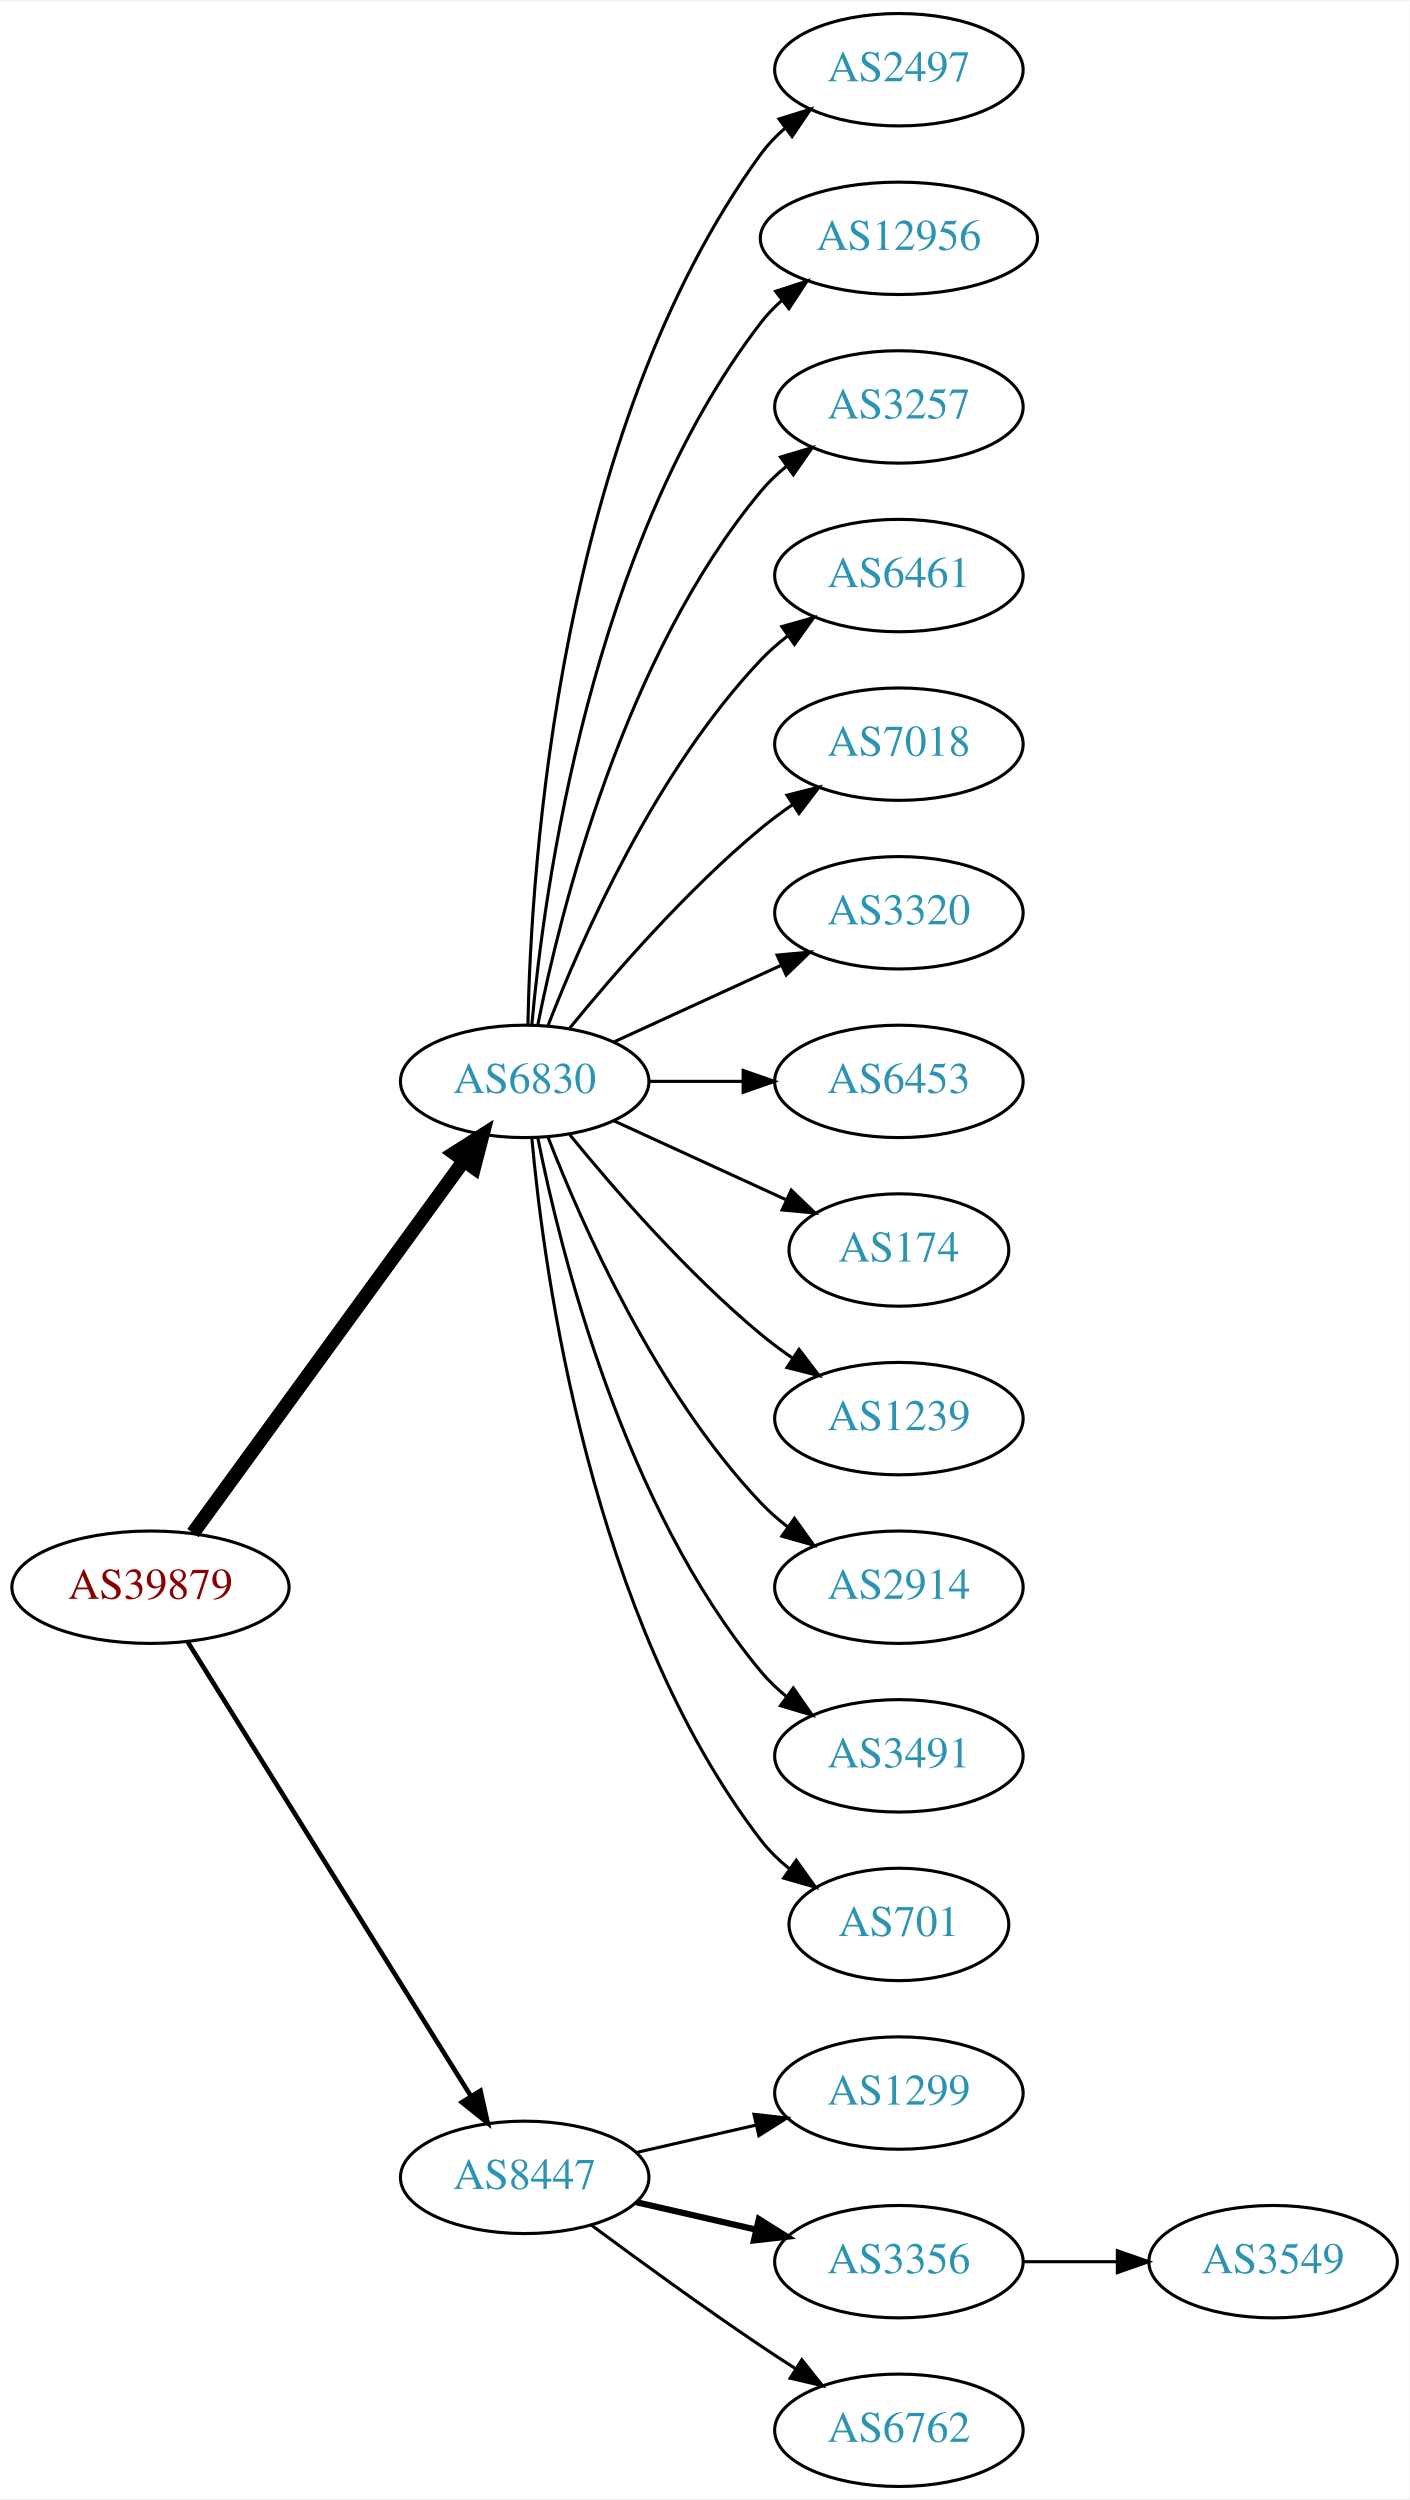
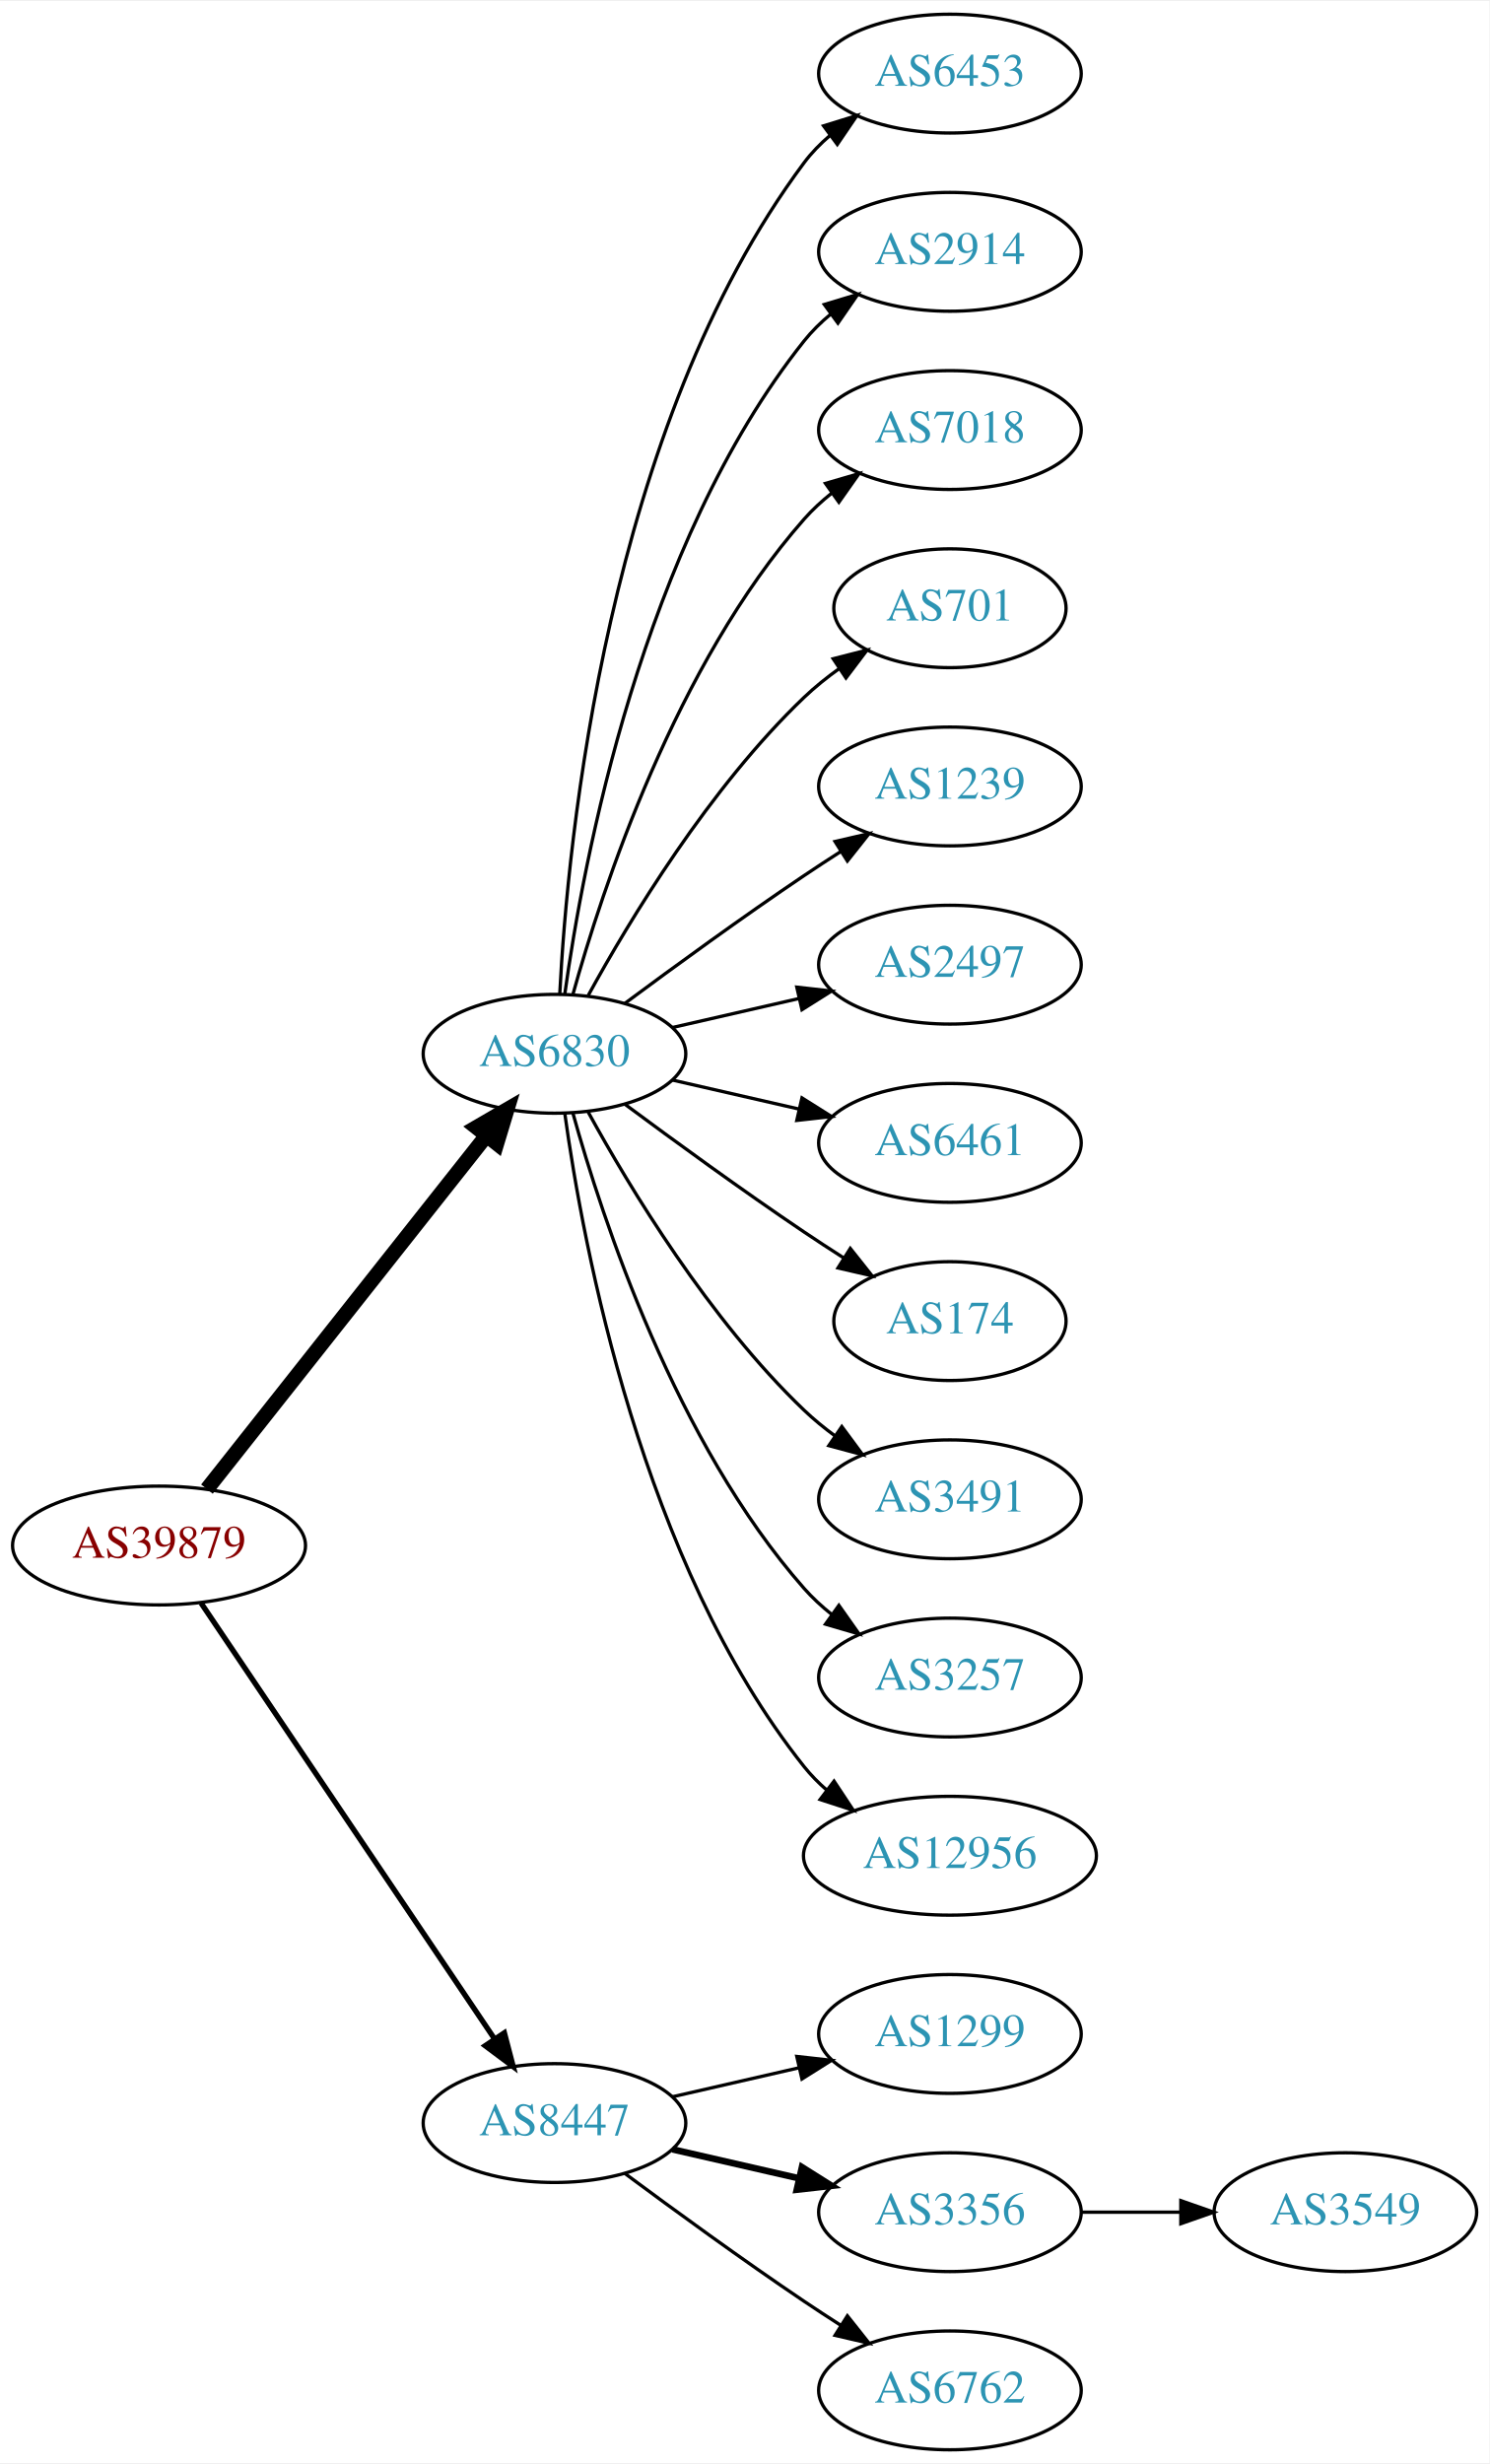
- <svg xmlns="http://www.w3.org/2000/svg" xmlns:xlink="http://www.w3.org/1999/xlink" width="451pt" height="800pt" viewBox="0.00 0.00 451.37 800.00">
-   <g id="graph0" class="graph" transform="scale(1 1) rotate(0) translate(4 796)">
-     <polygon fill="white" stroke="none" points="-4,4 -4,-796 447.37,-796 447.37,4 -4,4" />
+ <svg xmlns="http://www.w3.org/2000/svg" xmlns:xlink="http://www.w3.org/1999/xlink" width="451pt" height="746pt" viewBox="0.00 0.00 451.37 746.00">
+   <g id="graph0" class="graph" transform="scale(1 1) rotate(0) translate(4 742)">
+     <polygon fill="white" stroke="none" points="-4,4 -4,-742 447.37,-742 447.37,4 -4,4" />
    <g id="node1" class="node">
      <g id="a_node1">
        <a xlink:href="/asn/39879" xlink:title="AS39879 ~ SVC-AS [AT]">
-           <ellipse fill="#ffffff" stroke="black" cx="44.196" cy="-288" rx="44.393" ry="18" />
-           <text text-anchor="middle" x="44.196" y="-284.3" font-family="Times,serif" font-size="14.00" fill="#880000">AS39879</text>
+           <ellipse fill="#ffffff" stroke="black" cx="44.196" cy="-274" rx="44.393" ry="18" />
+           <text text-anchor="middle" x="44.196" y="-270.3" font-family="Times,serif" font-size="14.00" fill="#880000">AS39879</text>
        </a>
      </g>
    </g>
    <g id="node2" class="node">
      <g id="a_node2">
        <a xlink:href="/asn/6830" xlink:title="AS6830 ~ LibertyGlobal [AT]">
-           <ellipse fill="#ffffff" stroke="black" cx="164.039" cy="-450" rx="39.794" ry="18" />
-           <text text-anchor="middle" x="164.039" y="-446.3" font-family="Times,serif" font-size="14.00" fill="#2c94b3">AS6830</text>
+           <ellipse fill="#ffffff" stroke="black" cx="164.039" cy="-423" rx="39.794" ry="18" />
+           <text text-anchor="middle" x="164.039" y="-419.3" font-family="Times,serif" font-size="14.00" fill="#2c94b3">AS6830</text>
        </a>
      </g>
    </g>
    <g id="edge1" class="edge">
-       <path fill="none" stroke="black" stroke-width="4.5" d="M57.807,-305.337C78.628,-333.96 120.29,-391.233 144.479,-424.486" />
-       <polygon fill="black" stroke="black" stroke-width="4.5" points="141.451,-427.017 150.518,-432.788 147.82,-422.385 141.451,-427.017" />
+       <path fill="none" stroke="black" stroke-width="4.5" d="M58.714,-291.092C79.492,-317.364 119.383,-367.802 143.365,-398.125" />
+       <polygon fill="black" stroke="black" stroke-width="4.5" points="140.387,-400.706 149.678,-406.107 146.563,-395.821 140.387,-400.706" />
    </g>
    <g id="node3" class="node">
      <g id="a_node3">
        <a xlink:href="/asn/8447" xlink:title="AS8447 ~ A1 Telekom Austria AG [AT]">
          <ellipse fill="#ffffff" stroke="black" cx="164.039" cy="-99" rx="39.794" ry="18" />
          <text text-anchor="middle" x="164.039" y="-95.3" font-family="Times,serif" font-size="14.00" fill="#2c94b3">AS8447</text>
        </a>
      </g>
    </g>
    <g id="edge2" class="edge">
-       <path fill="none" stroke="black" stroke-width="1.5" d="M56.071,-270.558C76.855,-237.225 122.315,-164.314 146.744,-125.134" />
-       <polygon fill="black" stroke="black" stroke-width="1.5" points="149.869,-126.737 152.19,-116.4 143.929,-123.034 149.869,-126.737" />
+       <path fill="none" stroke="black" stroke-width="1.636" d="M56.926,-256.581C77.803,-225.578 121.491,-160.699 145.794,-124.608" />
+       <polygon fill="black" stroke="black" stroke-width="1.636" points="148.847,-126.341 151.53,-116.091 143.041,-122.431 148.847,-126.341" />
    </g>
    <g id="node4" class="node">
      <g id="a_node4">
-         <a xlink:href="/asn/2497" xlink:title="AS2497 ~ Internet Initiative Japan Inc. [JP]">
-           <ellipse fill="#ffffff" stroke="black" cx="283.881" cy="-774" rx="39.794" ry="18" />
-           <text text-anchor="middle" x="283.881" y="-770.3" font-family="Times,serif" font-size="14.00" fill="#2c94b3">AS2497</text>
+         <a xlink:href="/asn/6453" xlink:title="AS6453 ~ TATA COMMUNICATIONS (AMERICA) INC [US]">
+           <ellipse fill="#ffffff" stroke="black" cx="283.881" cy="-720" rx="39.794" ry="18" />
+           <text text-anchor="middle" x="283.881" y="-716.3" font-family="Times,serif" font-size="14.00" fill="#2c94b3">AS6453</text>
        </a>
      </g>
    </g>
    <g id="edge3" class="edge">
-       <path fill="none" stroke="black" d="M165.071,-468.337C166.044,-518.079 174.763,-657.806 239.685,-747 241.897,-750.039 244.565,-752.813 247.477,-755.326" />
-       <polygon fill="black" stroke="black" points="245.495,-758.214 255.608,-761.373 249.672,-752.597 245.495,-758.214" />
+       <path fill="none" stroke="black" d="M165.63,-441.023C168.007,-487.412 179.925,-612.893 239.685,-693 241.933,-696.013 244.624,-698.769 247.551,-701.272" />
+       <polygon fill="black" stroke="black" points="245.582,-704.169 255.702,-707.303 249.746,-698.542 245.582,-704.169" />
    </g>
    <g id="node5" class="node">
      <g id="a_node5">
-         <a xlink:href="/asn/12956" xlink:title="AS12956 ~ TELXIUS [ES]">
-           <ellipse fill="#ffffff" stroke="black" cx="283.881" cy="-720" rx="44.393" ry="18" />
-           <text text-anchor="middle" x="283.881" y="-716.3" font-family="Times,serif" font-size="14.00" fill="#2c94b3">AS12956</text>
+         <a xlink:href="/asn/2914" xlink:title="AS2914 ~ NTT America, Inc. [US]">
+           <ellipse fill="#ffffff" stroke="black" cx="283.881" cy="-666" rx="39.794" ry="18" />
+           <text text-anchor="middle" x="283.881" y="-662.3" font-family="Times,serif" font-size="14.00" fill="#2c94b3">AS2914</text>
        </a>
      </g>
    </g>
    <g id="edge4" class="edge">
-       <path fill="none" stroke="black" d="M166.323,-468.117C170.221,-511.332 185.238,-622.131 239.685,-693 241.679,-695.595 243.998,-698.004 246.508,-700.226" />
-       <polygon fill="black" stroke="black" points="244.407,-703.025 254.472,-706.333 248.666,-697.47 244.407,-703.025" />
+       <path fill="none" stroke="black" d="M167.178,-441.17C172.678,-480.974 190.504,-577.233 239.685,-639 242.026,-641.94 244.781,-644.649 247.747,-647.121" />
+       <polygon fill="black" stroke="black" points="245.812,-650.042 255.953,-653.11 249.939,-644.388 245.812,-650.042" />
    </g>
    <g id="node6" class="node">
      <g id="a_node6">
-         <a xlink:href="/asn/3257" xlink:title="AS3257 ~ GTT [DE]">
-           <ellipse fill="#ffffff" stroke="black" cx="283.881" cy="-666" rx="39.794" ry="18" />
-           <text text-anchor="middle" x="283.881" y="-662.3" font-family="Times,serif" font-size="14.00" fill="#2c94b3">AS3257</text>
+         <a xlink:href="/asn/7018" xlink:title="AS7018 ~ AT&amp;T Services, Inc. [US]">
+           <ellipse fill="#ffffff" stroke="black" cx="283.881" cy="-612" rx="39.794" ry="18" />
+           <text text-anchor="middle" x="283.881" y="-608.3" font-family="Times,serif" font-size="14.00" fill="#2c94b3">AS7018</text>
        </a>
      </g>
    </g>
    <g id="edge5" class="edge">
-       <path fill="none" stroke="black" d="M168.237,-468.073C175.401,-504.141 195.675,-586.125 239.685,-639 242.09,-641.889 244.886,-644.563 247.879,-647.013" />
-       <polygon fill="black" stroke="black" points="245.967,-649.95 256.122,-652.973 250.069,-644.277 245.967,-649.95" />
+       <path fill="none" stroke="black" d="M169.612,-440.946C178.517,-472.995 200.801,-540.842 239.685,-585 242.169,-587.821 245.019,-590.449 248.044,-592.871" />
+       <polygon fill="black" stroke="black" points="246.162,-595.828 256.334,-598.791 250.23,-590.131 246.162,-595.828" />
    </g>
    <g id="node7" class="node">
      <g id="a_node7">
-         <a xlink:href="/asn/6461" xlink:title="AS6461 ~ Zayo Bandwidth [US]">
-           <ellipse fill="#ffffff" stroke="black" cx="283.881" cy="-612" rx="39.794" ry="18" />
-           <text text-anchor="middle" x="283.881" y="-608.3" font-family="Times,serif" font-size="14.00" fill="#2c94b3">AS6461</text>
+         <a xlink:href="/asn/701" xlink:title="AS701 ~ UUNET [US]">
+           <ellipse fill="#ffffff" stroke="black" cx="283.881" cy="-558" rx="35.194" ry="18" />
+           <text text-anchor="middle" x="283.881" y="-554.3" font-family="Times,serif" font-size="14.00" fill="#2c94b3">AS701</text>
        </a>
      </g>
    </g>
    <g id="edge6" class="edge">
-       <path fill="none" stroke="black" d="M171.562,-467.994C182.312,-495.728 205.969,-549.429 239.685,-585 242.271,-587.728 245.188,-590.294 248.257,-592.677" />
-       <polygon fill="black" stroke="black" points="246.411,-595.658 256.605,-598.543 250.435,-589.93 246.411,-595.658" />
+       <path fill="none" stroke="black" d="M174.28,-440.713C186.825,-463.561 211.002,-503.611 239.685,-531 242.939,-534.107 246.606,-537.046 250.393,-539.76" />
+       <polygon fill="black" stroke="black" points="248.495,-542.701 258.761,-545.322 252.37,-536.872 248.495,-542.701" />
    </g>
    <g id="node8" class="node">
      <g id="a_node8">
-         <a xlink:href="/asn/7018" xlink:title="AS7018 ~ AT&amp;T Services, Inc. [US]">
-           <ellipse fill="#ffffff" stroke="black" cx="283.881" cy="-558" rx="39.794" ry="18" />
-           <text text-anchor="middle" x="283.881" y="-554.3" font-family="Times,serif" font-size="14.00" fill="#2c94b3">AS7018</text>
+         <a xlink:href="/asn/1239" xlink:title="AS1239 ~ Sprint [US]">
+           <ellipse fill="#ffffff" stroke="black" cx="283.881" cy="-504" rx="39.794" ry="18" />
+           <text text-anchor="middle" x="283.881" y="-500.3" font-family="Times,serif" font-size="14.00" fill="#2c94b3">AS1239</text>
        </a>
      </g>
    </g>
    <g id="edge7" class="edge">
-       <path fill="none" stroke="black" d="M178.458,-467.065C192.572,-484.375 215.987,-511.345 239.685,-531 242.901,-533.668 246.402,-536.27 249.972,-538.741" />
-       <polygon fill="black" stroke="black" points="248.05,-541.666 258.329,-544.236 251.896,-535.817 248.05,-541.666" />
+       <path fill="none" stroke="black" d="M185.369,-438.277C200.231,-449.304 220.976,-464.407 239.685,-477 243.234,-479.389 246.984,-481.839 250.733,-484.242" />
+       <polygon fill="black" stroke="black" points="249.059,-487.325 259.381,-489.712 252.801,-481.409 249.059,-487.325" />
    </g>
    <g id="node9" class="node">
      <g id="a_node9">
-         <a xlink:href="/asn/3320" xlink:title="AS3320 ~ DTAG [DE]">
-           <ellipse fill="#ffffff" stroke="black" cx="283.881" cy="-504" rx="39.794" ry="18" />
-           <text text-anchor="middle" x="283.881" y="-500.3" font-family="Times,serif" font-size="14.00" fill="#2c94b3">AS3320</text>
+         <a xlink:href="/asn/2497" xlink:title="AS2497 ~ Internet Initiative Japan Inc. [JP]">
+           <ellipse fill="#ffffff" stroke="black" cx="283.881" cy="-450" rx="39.794" ry="18" />
+           <text text-anchor="middle" x="283.881" y="-446.3" font-family="Times,serif" font-size="14.00" fill="#2c94b3">AS2497</text>
        </a>
      </g>
    </g>
    <g id="edge8" class="edge">
-       <path fill="none" stroke="black" d="M192.667,-462.661C208.624,-469.973 228.895,-479.261 246.178,-487.181" />
-       <polygon fill="black" stroke="black" points="244.876,-490.435 255.425,-491.419 247.793,-484.071 244.876,-490.435" />
+       <path fill="none" stroke="black" d="M199.758,-430.955C211.758,-433.704 225.379,-436.825 238.071,-439.733" />
+       <polygon fill="black" stroke="black" points="237.474,-443.187 248.003,-442.009 239.037,-436.364 237.474,-443.187" />
    </g>
    <g id="node10" class="node">
      <g id="a_node10">
-         <a xlink:href="/asn/6453" xlink:title="AS6453 ~ TATA COMMUNICATIONS (AMERICA) INC [US]">
-           <ellipse fill="#ffffff" stroke="black" cx="283.881" cy="-450" rx="39.794" ry="18" />
-           <text text-anchor="middle" x="283.881" y="-446.3" font-family="Times,serif" font-size="14.00" fill="#2c94b3">AS6453</text>
+         <a xlink:href="/asn/6461" xlink:title="AS6461 ~ Zayo Bandwidth [US]">
+           <ellipse fill="#ffffff" stroke="black" cx="283.881" cy="-396" rx="39.794" ry="18" />
+           <text text-anchor="middle" x="283.881" y="-392.3" font-family="Times,serif" font-size="14.00" fill="#2c94b3">AS6461</text>
        </a>
      </g>
    </g>
    <g id="edge9" class="edge">
-       <path fill="none" stroke="black" d="M203.951,-450C213.505,-450 223.854,-450 233.817,-450" />
-       <polygon fill="black" stroke="black" points="234.009,-453.5 244.009,-450 234.009,-446.5 234.009,-453.5" />
+       <path fill="none" stroke="black" d="M199.758,-415.045C211.758,-412.296 225.379,-409.175 238.071,-406.267" />
+       <polygon fill="black" stroke="black" points="239.037,-409.636 248.003,-403.991 237.474,-402.813 239.037,-409.636" />
    </g>
    <g id="node11" class="node">
      <g id="a_node11">
        <a xlink:href="/asn/174" xlink:title="AS174 ~ Cogent Communications [US]">
-           <ellipse fill="#ffffff" stroke="black" cx="283.881" cy="-396" rx="35.194" ry="18" />
-           <text text-anchor="middle" x="283.881" y="-392.3" font-family="Times,serif" font-size="14.00" fill="#2c94b3">AS174</text>
+           <ellipse fill="#ffffff" stroke="black" cx="283.881" cy="-342" rx="35.194" ry="18" />
+           <text text-anchor="middle" x="283.881" y="-338.3" font-family="Times,serif" font-size="14.00" fill="#2c94b3">AS174</text>
        </a>
      </g>
    </g>
    <g id="edge10" class="edge">
-       <path fill="none" stroke="black" d="M192.667,-437.339C209.084,-429.817 230.065,-420.202 247.662,-412.139" />
-       <polygon fill="black" stroke="black" points="249.407,-415.189 257.04,-407.842 246.49,-408.826 249.407,-415.189" />
+       <path fill="none" stroke="black" d="M185.369,-407.723C200.231,-396.696 220.976,-381.593 239.685,-369 243.502,-366.431 247.552,-363.79 251.583,-361.214" />
+       <polygon fill="black" stroke="black" points="253.687,-364.025 260.277,-355.729 249.952,-358.105 253.687,-364.025" />
    </g>
    <g id="node12" class="node">
      <g id="a_node12">
-         <a xlink:href="/asn/1239" xlink:title="AS1239 ~ Sprint [US]">
-           <ellipse fill="#ffffff" stroke="black" cx="283.881" cy="-342" rx="39.794" ry="18" />
-           <text text-anchor="middle" x="283.881" y="-338.3" font-family="Times,serif" font-size="14.00" fill="#2c94b3">AS1239</text>
+         <a xlink:href="/asn/3491" xlink:title="AS3491 ~ PCCW Global, Inc. [US]">
+           <ellipse fill="#ffffff" stroke="black" cx="283.881" cy="-288" rx="39.794" ry="18" />
+           <text text-anchor="middle" x="283.881" y="-284.3" font-family="Times,serif" font-size="14.00" fill="#2c94b3">AS3491</text>
        </a>
      </g>
    </g>
    <g id="edge11" class="edge">
-       <path fill="none" stroke="black" d="M178.458,-432.935C192.572,-415.625 215.987,-388.655 239.685,-369 242.901,-366.332 246.402,-363.73 249.972,-361.259" />
-       <polygon fill="black" stroke="black" points="251.896,-364.183 258.329,-355.764 248.05,-358.334 251.896,-364.183" />
+       <path fill="none" stroke="black" d="M174.28,-405.287C186.825,-382.439 211.002,-342.389 239.685,-315 242.553,-312.261 245.742,-309.653 249.051,-307.215" />
+       <polygon fill="black" stroke="black" points="251.114,-310.044 257.411,-301.523 247.175,-304.258 251.114,-310.044" />
    </g>
    <g id="node13" class="node">
      <g id="a_node13">
-         <a xlink:href="/asn/2914" xlink:title="AS2914 ~ NTT America, Inc. [US]">
-           <ellipse fill="#ffffff" stroke="black" cx="283.881" cy="-288" rx="39.794" ry="18" />
-           <text text-anchor="middle" x="283.881" y="-284.3" font-family="Times,serif" font-size="14.00" fill="#2c94b3">AS2914</text>
+         <a xlink:href="/asn/3257" xlink:title="AS3257 ~ GTT [DE]">
+           <ellipse fill="#ffffff" stroke="black" cx="283.881" cy="-234" rx="39.794" ry="18" />
+           <text text-anchor="middle" x="283.881" y="-230.3" font-family="Times,serif" font-size="14.00" fill="#2c94b3">AS3257</text>
        </a>
      </g>
    </g>
    <g id="edge12" class="edge">
-       <path fill="none" stroke="black" d="M171.562,-432.006C182.312,-404.272 205.969,-350.571 239.685,-315 242.271,-312.272 245.188,-309.706 248.257,-307.323" />
-       <polygon fill="black" stroke="black" points="250.435,-310.07 256.605,-301.457 246.411,-304.342 250.435,-310.07" />
+       <path fill="none" stroke="black" d="M169.612,-405.054C178.517,-373.005 200.801,-305.158 239.685,-261 242.169,-258.179 245.019,-255.551 248.044,-253.129" />
+       <polygon fill="black" stroke="black" points="250.23,-255.869 256.334,-247.209 246.162,-250.172 250.23,-255.869" />
    </g>
    <g id="node14" class="node">
      <g id="a_node14">
-         <a xlink:href="/asn/3491" xlink:title="AS3491 ~ PCCW Global, Inc. [US]">
-           <ellipse fill="#ffffff" stroke="black" cx="283.881" cy="-234" rx="39.794" ry="18" />
-           <text text-anchor="middle" x="283.881" y="-230.3" font-family="Times,serif" font-size="14.00" fill="#2c94b3">AS3491</text>
+         <a xlink:href="/asn/12956" xlink:title="AS12956 ~ TELXIUS [ES]">
+           <ellipse fill="#ffffff" stroke="black" cx="283.881" cy="-180" rx="44.393" ry="18" />
+           <text text-anchor="middle" x="283.881" y="-176.3" font-family="Times,serif" font-size="14.00" fill="#2c94b3">AS12956</text>
        </a>
      </g>
    </g>
    <g id="edge13" class="edge">
-       <path fill="none" stroke="black" d="M168.237,-431.927C175.401,-395.859 195.675,-313.875 239.685,-261 242.09,-258.111 244.886,-255.437 247.879,-252.987" />
-       <polygon fill="black" stroke="black" points="250.069,-255.723 256.122,-247.027 245.967,-250.05 250.069,-255.723" />
+       <path fill="none" stroke="black" d="M167.178,-404.83C172.678,-365.026 190.504,-268.767 239.685,-207 241.723,-204.44 244.075,-202.056 246.606,-199.851" />
+       <polygon fill="black" stroke="black" points="248.762,-202.609 254.608,-193.773 244.527,-197.035 248.762,-202.609" />
    </g>
    <g id="node15" class="node">
      <g id="a_node15">
-         <a xlink:href="/asn/701" xlink:title="AS701 ~ UUNET [US]">
-           <ellipse fill="#ffffff" stroke="black" cx="283.881" cy="-180" rx="35.194" ry="18" />
-           <text text-anchor="middle" x="283.881" y="-176.3" font-family="Times,serif" font-size="14.00" fill="#2c94b3">AS701</text>
-         </a>
-       </g>
-     </g>
-     <g id="edge14" class="edge">
-       <path fill="none" stroke="black" d="M166.323,-431.883C170.221,-388.668 185.238,-277.869 239.685,-207 242.292,-203.607 245.455,-200.533 248.873,-197.777" />
-       <polygon fill="black" stroke="black" points="251.011,-200.552 257.164,-191.927 246.976,-194.832 251.011,-200.552" />
-     </g>
-     <g id="node16" class="node">
-       <g id="a_node16">
        <a xlink:href="/asn/1299" xlink:title="AS1299 ~ Telia Carrier [EU]">
          <ellipse fill="#ffffff" stroke="black" cx="283.881" cy="-126" rx="39.794" ry="18" />
          <text text-anchor="middle" x="283.881" y="-122.3" font-family="Times,serif" font-size="14.00" fill="#2c94b3">AS1299</text>
        </a>
      </g>
    </g>
-     <g id="edge15" class="edge">
+     <g id="edge14" class="edge">
      <path fill="none" stroke="black" d="M199.758,-106.955C211.758,-109.704 225.379,-112.825 238.071,-115.733" />
      <polygon fill="black" stroke="black" points="237.474,-119.187 248.003,-118.009 239.037,-112.364 237.474,-119.187" />
    </g>
-     <g id="node17" class="node">
-       <g id="a_node17">
+     <g id="node16" class="node">
+       <g id="a_node16">
        <a xlink:href="/asn/3356" xlink:title="AS3356 ~ Level 3 Parent, LLC [US]">
          <ellipse fill="#ffffff" stroke="black" cx="283.881" cy="-72" rx="39.794" ry="18" />
          <text text-anchor="middle" x="283.881" y="-68.3" font-family="Times,serif" font-size="14.00" fill="#2c94b3">AS3356</text>
        </a>
      </g>
    </g>
-     <g id="edge16" class="edge">
+     <g id="edge15" class="edge">
      <path fill="none" stroke="black" stroke-width="2" d="M199.758,-91.045C211.758,-88.296 225.379,-85.175 238.071,-82.267" />
      <polygon fill="black" stroke="black" stroke-width="2" points="239.037,-85.636 248.003,-79.991 237.474,-78.813 239.037,-85.636" />
    </g>
-     <g id="node18" class="node">
-       <g id="a_node18">
+     <g id="node17" class="node">
+       <g id="a_node17">
        <a xlink:href="/asn/6762" xlink:title="AS6762 ~ TELECOM ITALIA SPARKLE S.p.A. [IT]">
          <ellipse fill="#ffffff" stroke="black" cx="283.881" cy="-18" rx="39.794" ry="18" />
          <text text-anchor="middle" x="283.881" y="-14.3" font-family="Times,serif" font-size="14.00" fill="#2c94b3">AS6762</text>
        </a>
      </g>
    </g>
-     <g id="edge17" class="edge">
+     <g id="edge16" class="edge">
      <path fill="none" stroke="black" d="M185.369,-83.723C200.231,-72.696 220.976,-57.593 239.685,-45 243.234,-42.611 246.984,-40.161 250.733,-37.758" />
      <polygon fill="black" stroke="black" points="252.801,-40.591 259.381,-32.288 249.059,-34.675 252.801,-40.591" />
    </g>
-     <g id="node19" class="node">
-       <g id="a_node19">
+     <g id="node18" class="node">
+       <g id="a_node18">
        <a xlink:href="/asn/3549" xlink:title="AS3549 ~ Level 3 Parent, LLC [US]">
          <ellipse fill="#ffffff" stroke="black" cx="403.724" cy="-72" rx="39.794" ry="18" />
          <text text-anchor="middle" x="403.724" y="-68.3" font-family="Times,serif" font-size="14.00" fill="#2c94b3">AS3549</text>
        </a>
      </g>
    </g>
-     <g id="edge18" class="edge">
+     <g id="edge17" class="edge">
      <path fill="none" stroke="black" d="M323.794,-72C333.347,-72 343.697,-72 353.659,-72" />
      <polygon fill="black" stroke="black" points="353.852,-75.5 363.852,-72 353.852,-68.5 353.852,-75.5" />
    </g>
  </g>
</svg>
